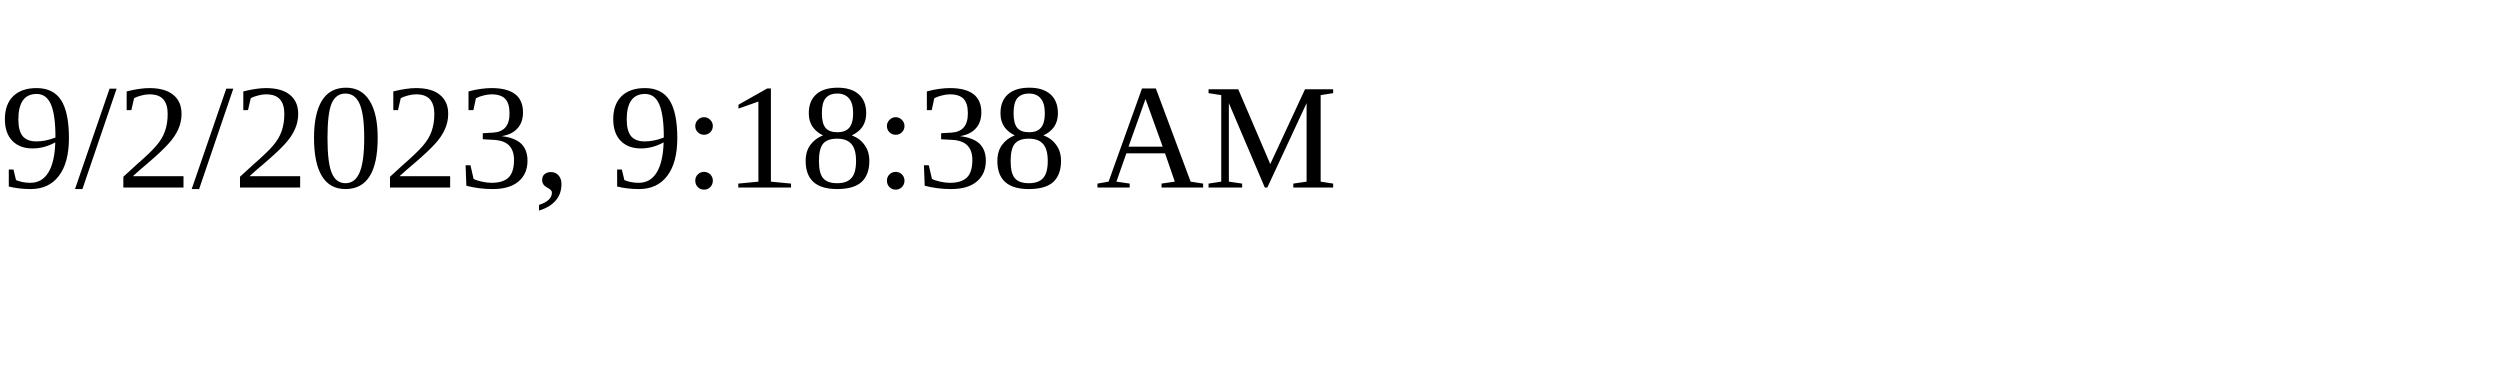
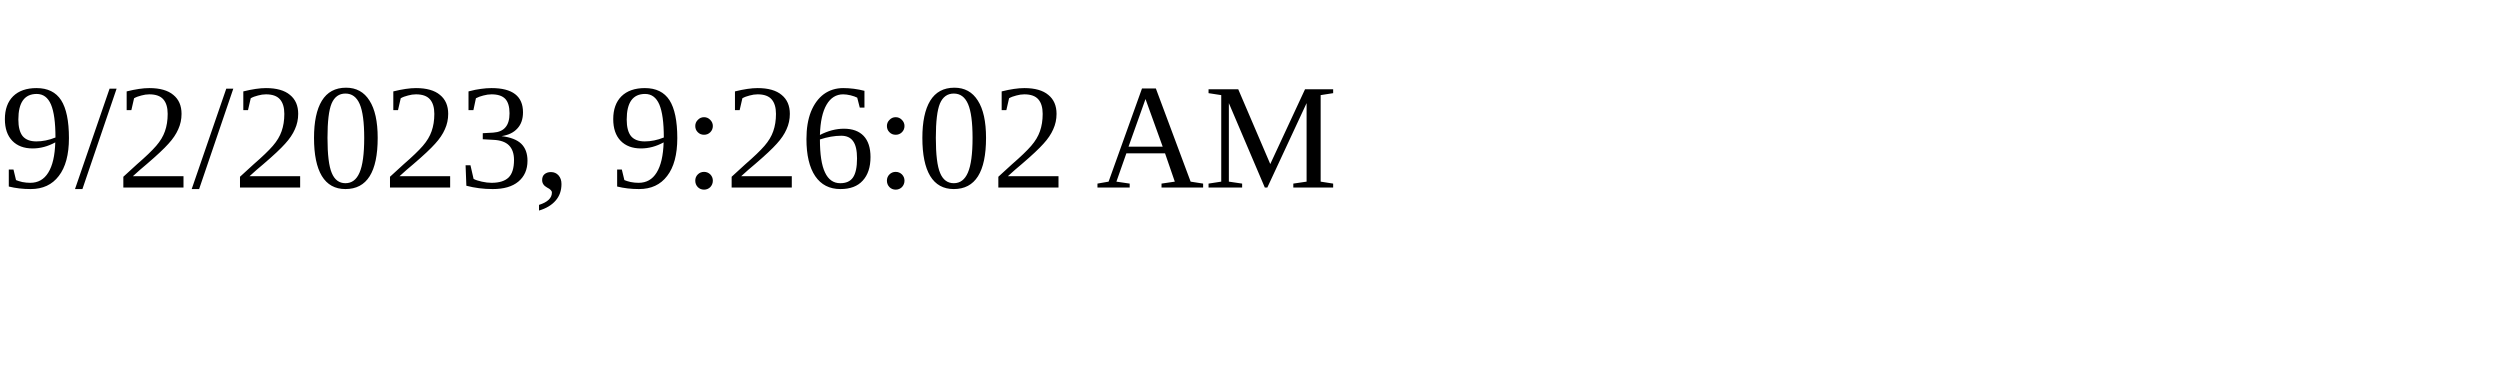
<svg xmlns="http://www.w3.org/2000/svg" height="30" width="200">
-   <text x="0" y="15">9/2/2023, 9:18:38 AM</text>
+   <text x="0" y="15">9/2/2023, 9:26:02 AM</text>
</svg>
